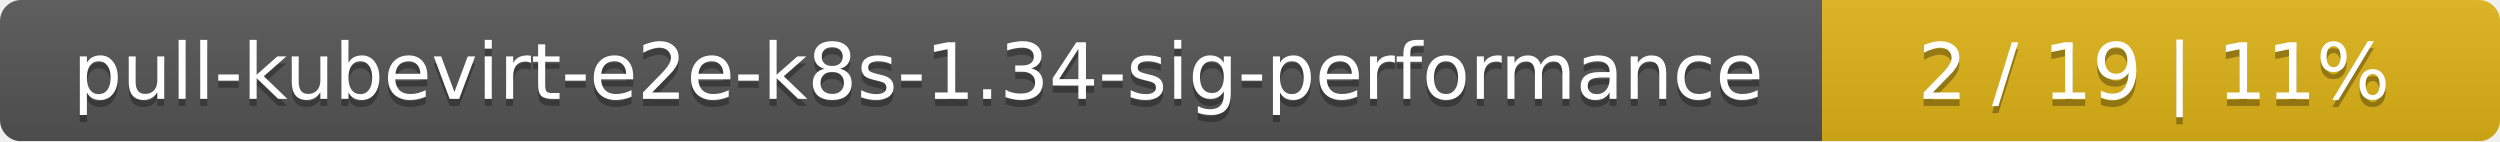
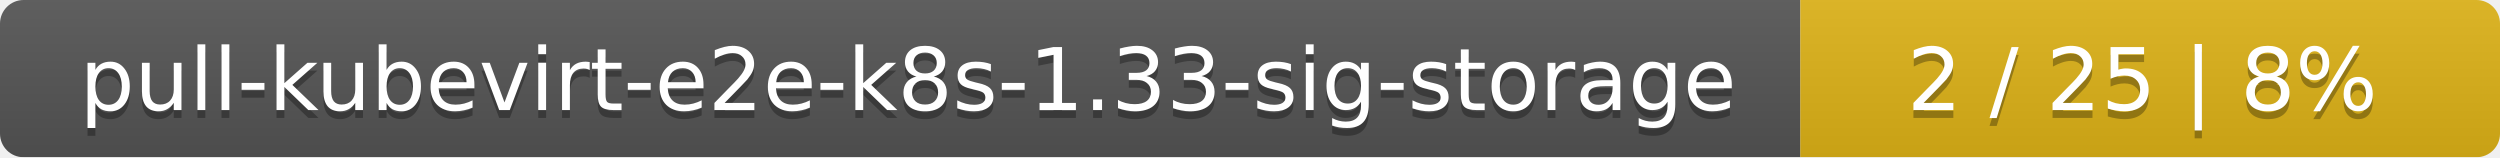
- <svg xmlns="http://www.w3.org/2000/svg" width="354" height="20">
+ <svg xmlns="http://www.w3.org/2000/svg" width="318" height="20">
  <linearGradient id="smooth" x2="0" y2="100%">
    <stop offset="0" stop-color="#bbb" stop-opacity=".1" />
    <stop offset="1" stop-opacity=".1" />
  </linearGradient>
  <mask id="round">
-     <rect width="354" height="20" rx="3" fill="#fff" />
+     <rect width="318" height="20" rx="3" fill="#fff" />
  </mask>
  <g mask="url(#round)">
-     <rect width="258" height="20" fill="#555" />
-     <rect x="258" width="96" height="20" fill="#dfb317" />
-     <rect width="354" height="20" fill="url(#smooth)" />
+     <rect width="229" height="20" fill="#555" />
+     <rect x="229" width="89" height="20" fill="#dfb317" />
+     <rect width="318" height="20" fill="url(#smooth)" />
  </g>
  <g fill="#fff" text-anchor="middle" font-family="DejaVu Sans,Verdana,Geneva,sans-serif" font-size="11">
-     <text x="130" y="15" fill="#010101" fill-opacity=".3">pull-kubevirt-e2e-k8s-1.34-sig-performance</text>
-     <text x="130" y="14">pull-kubevirt-e2e-k8s-1.34-sig-performance</text>
-     <text x="305" y="15" fill="#010101" fill-opacity=".3">2 / 19    |    11%</text>
-     <text x="305" y="14">2 / 19    |    11%</text>
+     <text x="115.5" y="15" fill="#010101" fill-opacity=".3">pull-kubevirt-e2e-k8s-1.33-sig-storage</text>
+     <text x="115.5" y="14">pull-kubevirt-e2e-k8s-1.33-sig-storage</text>
+     <text x="272.5" y="15" fill="#010101" fill-opacity=".3">2 / 25    |    8%</text>
+     <text x="272.5" y="14">2 / 25    |    8%</text>
  </g>
</svg>
